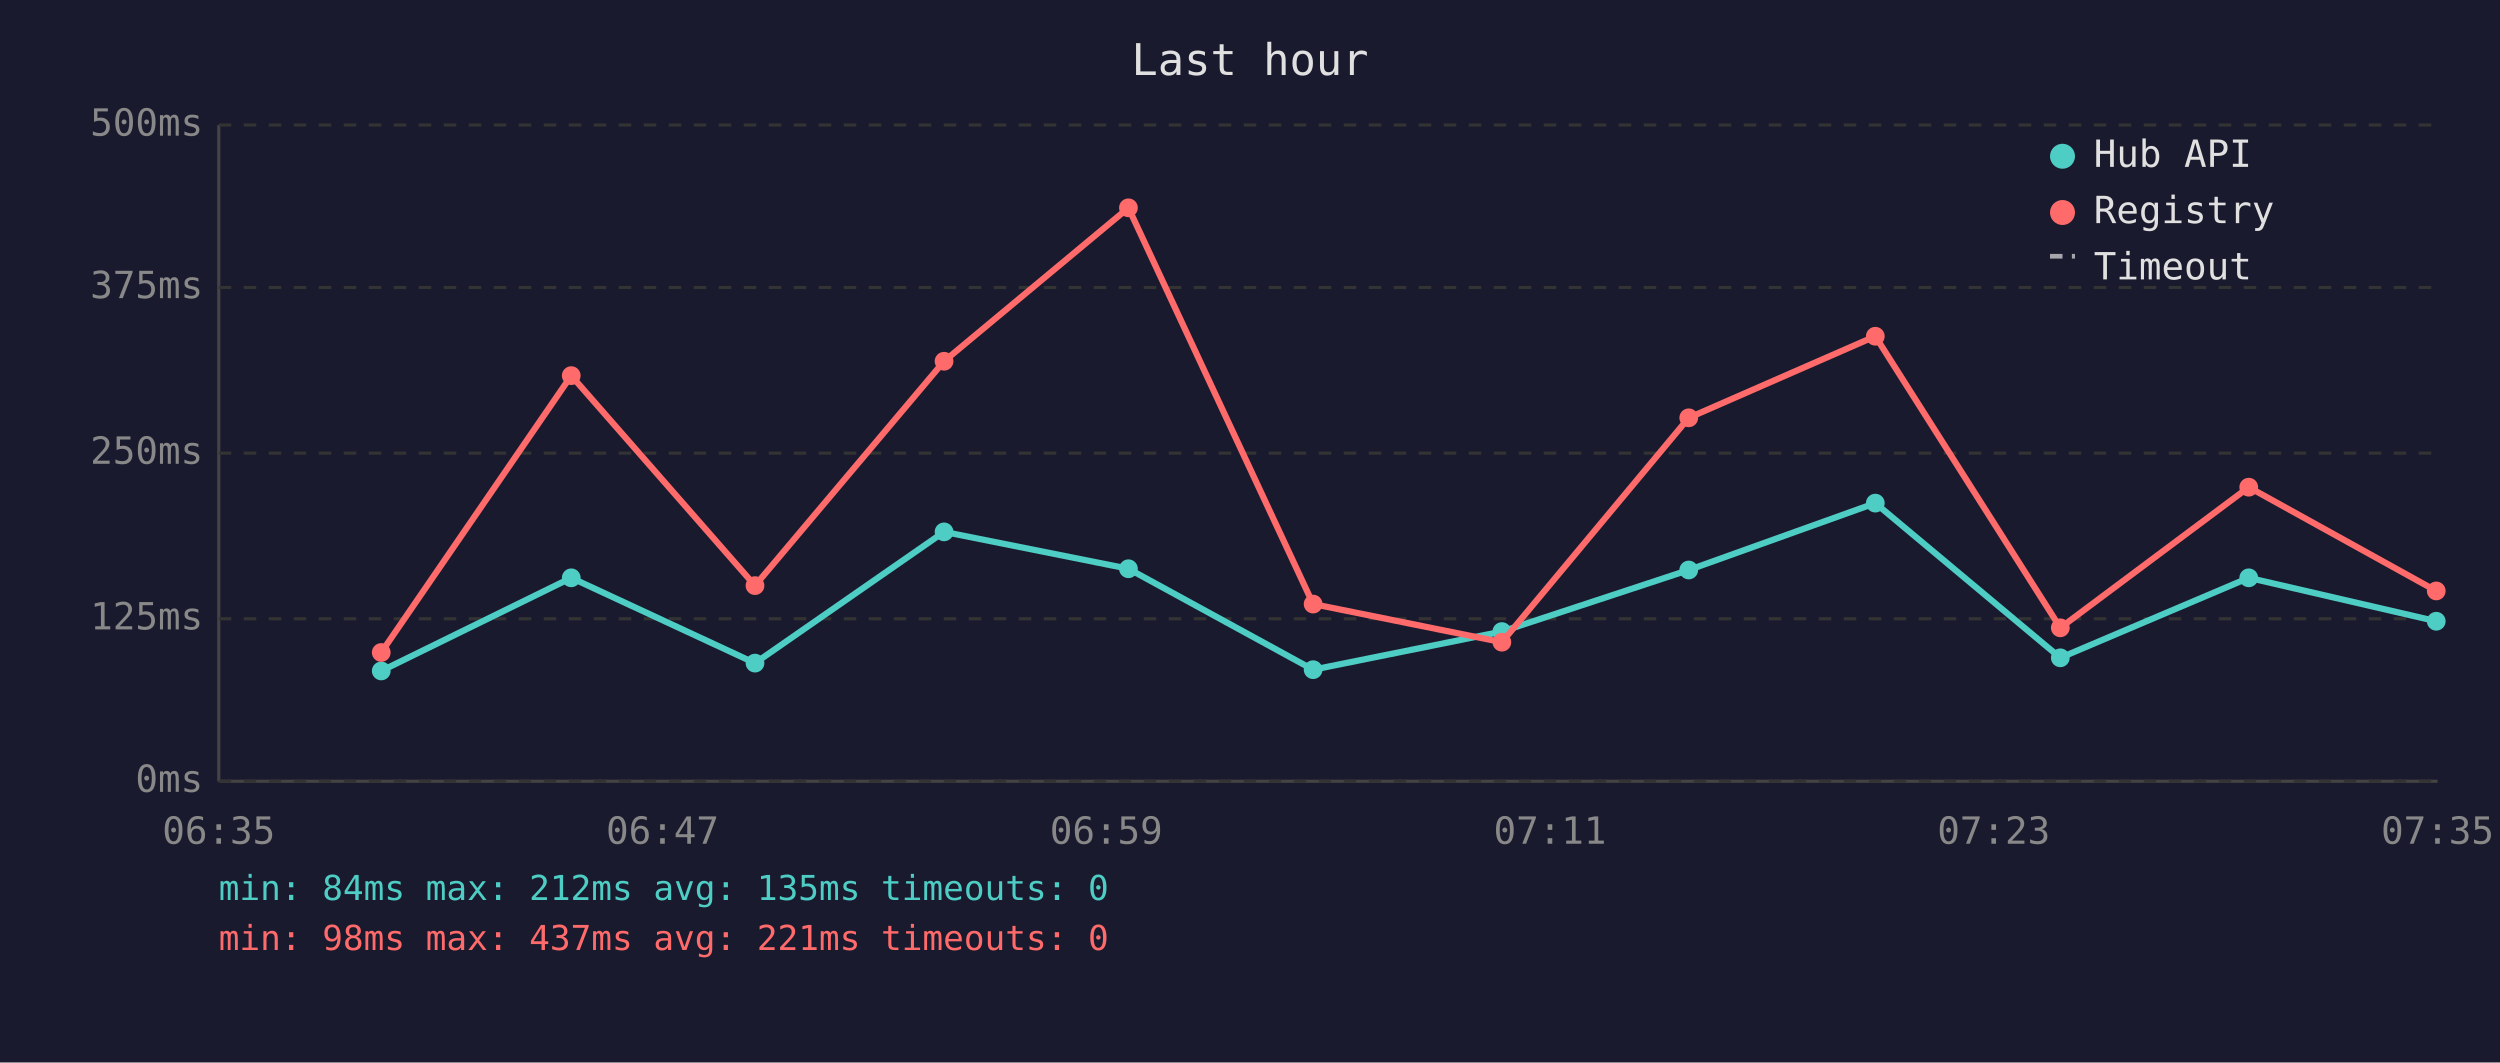
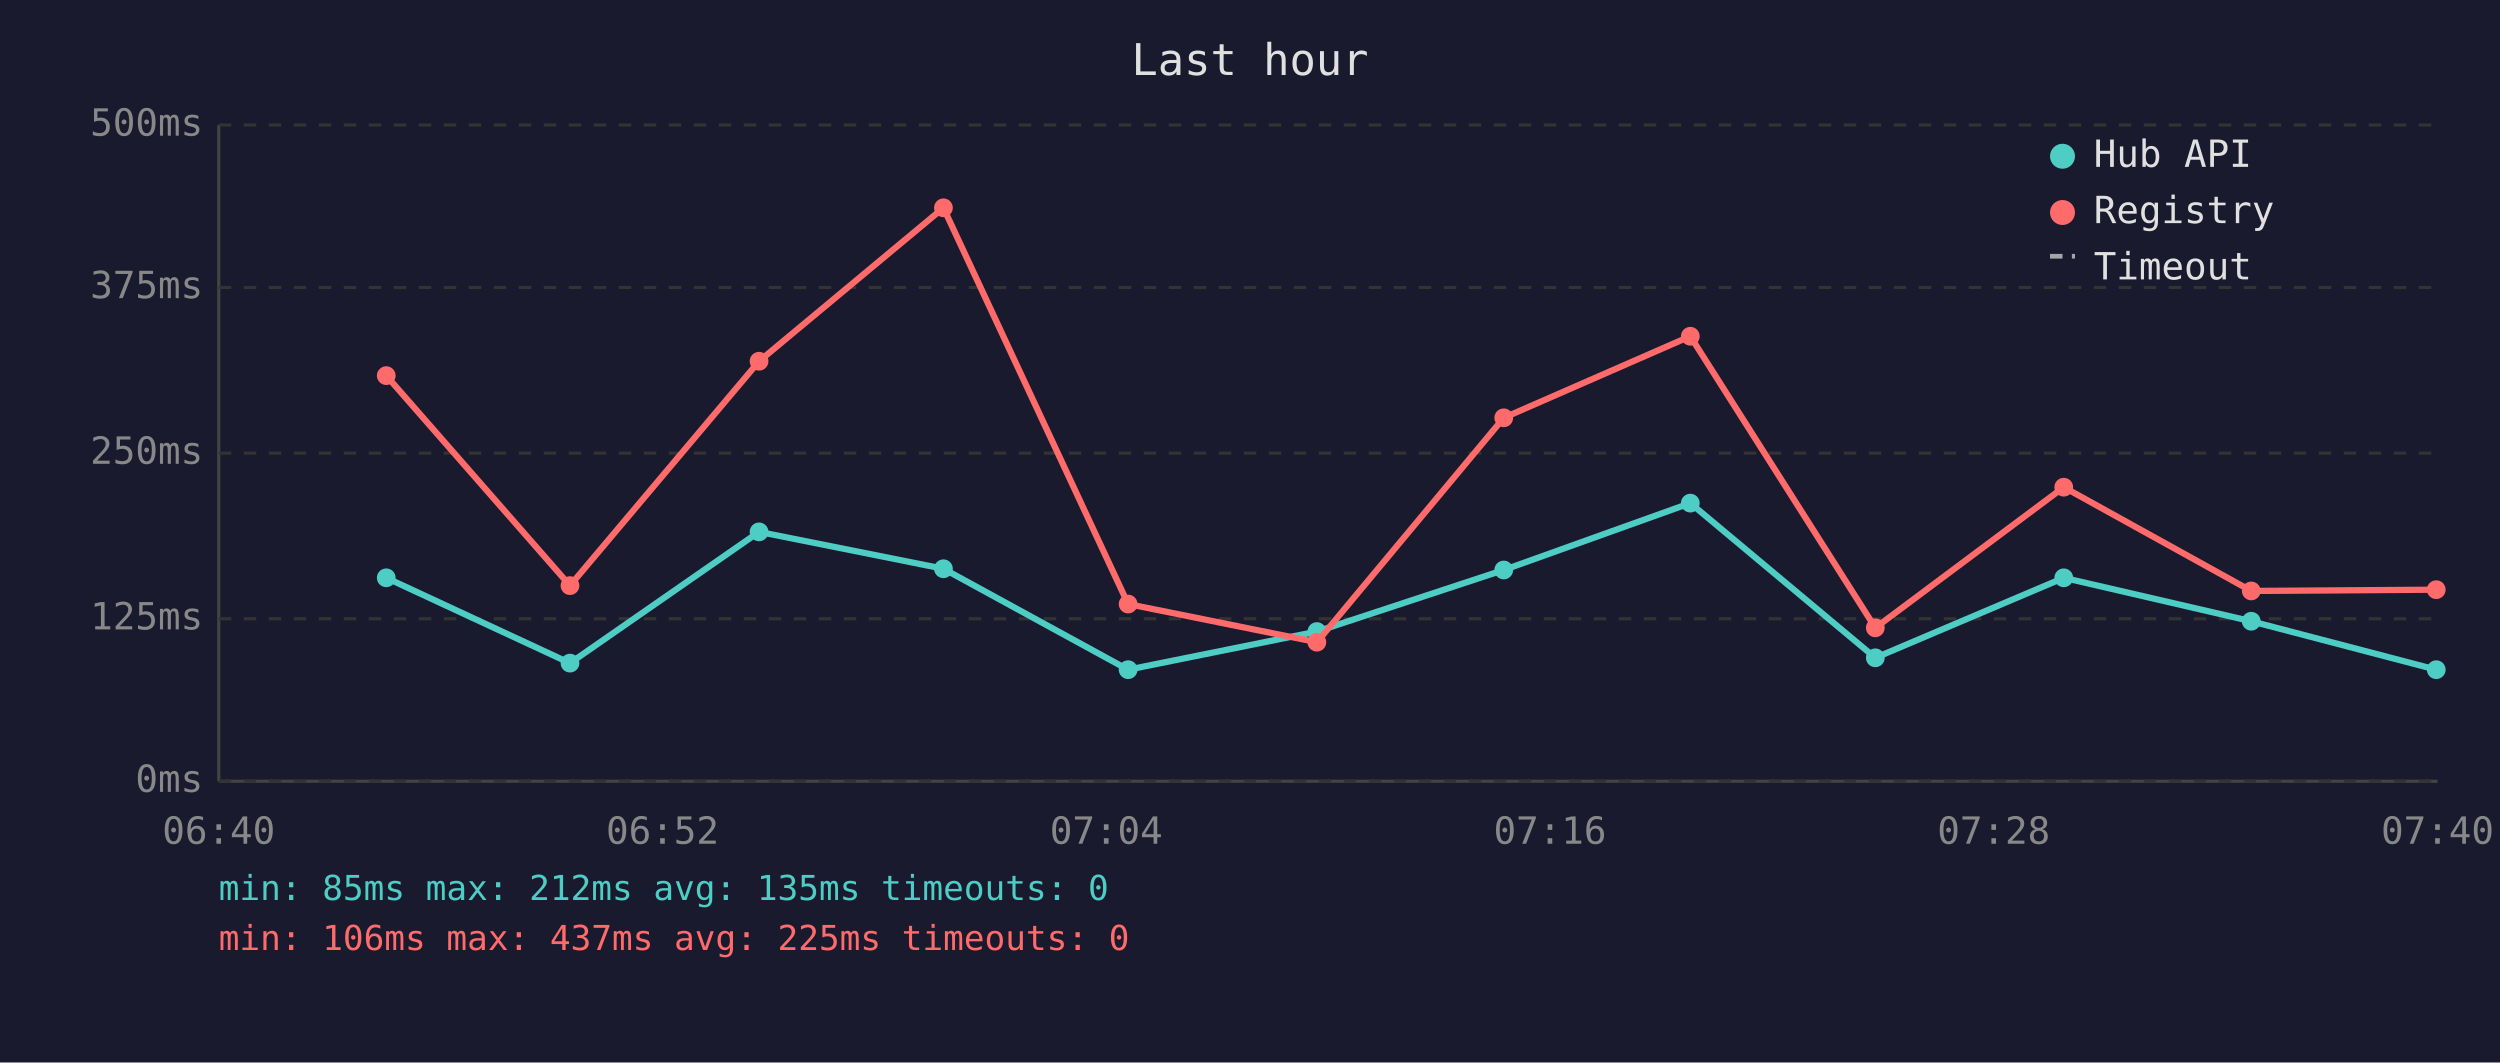
<svg xmlns="http://www.w3.org/2000/svg" viewBox="0 0 800 340" font-family="monospace" font-size="12">
  <rect width="800" height="340" fill="#1a1a2e" />
  <text x="400" y="24" fill="#e0e0e0" font-size="14" text-anchor="middle">Last hour</text>
  <line x1="70" y1="40" x2="70" y2="250" stroke="#444" stroke-width="1" />
  <line x1="70" y1="250" x2="780" y2="250" stroke="#444" stroke-width="1" />
  <line x1="70" y1="250" x2="780" y2="250" stroke="#333" stroke-width="1" stroke-dasharray="4" />
  <text x="65" y="250" fill="#888" text-anchor="end" dominant-baseline="middle">0ms</text>
  <line x1="70" y1="198" x2="780" y2="198" stroke="#333" stroke-width="1" stroke-dasharray="4" />
  <text x="65" y="198" fill="#888" text-anchor="end" dominant-baseline="middle">125ms</text>
  <line x1="70" y1="145" x2="780" y2="145" stroke="#333" stroke-width="1" stroke-dasharray="4" />
  <text x="65" y="145" fill="#888" text-anchor="end" dominant-baseline="middle">250ms</text>
  <line x1="70" y1="92" x2="780" y2="92" stroke="#333" stroke-width="1" stroke-dasharray="4" />
  <text x="65" y="92" fill="#888" text-anchor="end" dominant-baseline="middle">375ms</text>
  <line x1="70" y1="40" x2="780" y2="40" stroke="#333" stroke-width="1" stroke-dasharray="4" />
  <text x="65" y="40" fill="#888" text-anchor="end" dominant-baseline="middle">500ms</text>
-   <text x="70" y="270" fill="#888" text-anchor="middle">06:35</text>
-   <text x="212" y="270" fill="#888" text-anchor="middle">06:47</text>
-   <text x="354" y="270" fill="#888" text-anchor="middle">06:59</text>
-   <text x="496" y="270" fill="#888" text-anchor="middle">07:11</text>
-   <text x="638" y="270" fill="#888" text-anchor="middle">07:23</text>
-   <text x="780" y="270" fill="#888" text-anchor="middle">07:35</text>
-   <polyline points="122.0,214.7 182.8,184.9 241.6,212.2 302.1,170.2 361.1,182.0 420.2,214.3 480.6,202.1 540.4,182.4 600.1,161.0 659.3,210.5 719.6,184.9 779.6,198.8" fill="none" stroke="#4ecdc4" stroke-width="2" opacity="1" />
-   <circle cx="122.0" cy="214.7" r="3" fill="#4ecdc4" />
-   <circle cx="182.8" cy="184.9" r="3" fill="#4ecdc4" />
-   <circle cx="241.6" cy="212.2" r="3" fill="#4ecdc4" />
-   <circle cx="302.1" cy="170.2" r="3" fill="#4ecdc4" />
-   <circle cx="361.1" cy="182.0" r="3" fill="#4ecdc4" />
-   <circle cx="420.2" cy="214.3" r="3" fill="#4ecdc4" />
-   <circle cx="480.6" cy="202.1" r="3" fill="#4ecdc4" />
-   <circle cx="540.4" cy="182.4" r="3" fill="#4ecdc4" />
-   <circle cx="600.1" cy="161.0" r="3" fill="#4ecdc4" />
-   <circle cx="659.3" cy="210.5" r="3" fill="#4ecdc4" />
-   <circle cx="719.6" cy="184.9" r="3" fill="#4ecdc4" />
-   <circle cx="779.6" cy="198.8" r="3" fill="#4ecdc4" />
-   <polyline points="122.0,208.8 182.8,120.2 241.6,187.4 302.1,115.6 361.1,66.5 420.2,193.3 480.6,205.5 540.4,133.7 600.1,107.6 659.3,200.9 719.6,155.9 779.6,189.1" fill="none" stroke="#ff6b6b" stroke-width="2" opacity="1" />
-   <circle cx="122.0" cy="208.8" r="3" fill="#ff6b6b" />
-   <circle cx="182.8" cy="120.2" r="3" fill="#ff6b6b" />
-   <circle cx="241.6" cy="187.4" r="3" fill="#ff6b6b" />
-   <circle cx="302.1" cy="115.6" r="3" fill="#ff6b6b" />
-   <circle cx="361.1" cy="66.5" r="3" fill="#ff6b6b" />
-   <circle cx="420.2" cy="193.3" r="3" fill="#ff6b6b" />
-   <circle cx="480.6" cy="205.5" r="3" fill="#ff6b6b" />
-   <circle cx="540.4" cy="133.7" r="3" fill="#ff6b6b" />
-   <circle cx="600.1" cy="107.6" r="3" fill="#ff6b6b" />
-   <circle cx="659.3" cy="200.9" r="3" fill="#ff6b6b" />
-   <circle cx="719.6" cy="155.9" r="3" fill="#ff6b6b" />
-   <circle cx="779.6" cy="189.1" r="3" fill="#ff6b6b" />
+   <text x="70" y="270" fill="#888" text-anchor="middle">06:40</text>
+   <text x="212" y="270" fill="#888" text-anchor="middle">06:52</text>
+   <text x="354" y="270" fill="#888" text-anchor="middle">07:04</text>
+   <text x="496" y="270" fill="#888" text-anchor="middle">07:16</text>
+   <text x="638" y="270" fill="#888" text-anchor="middle">07:28</text>
+   <text x="780" y="270" fill="#888" text-anchor="middle">07:40</text>
+   <polyline points="123.6,184.9 182.4,212.2 242.9,170.2 301.9,182.0 361.0,214.3 421.4,202.1 481.2,182.4 540.9,161.0 600.1,210.5 660.4,184.9 720.4,198.8 779.6,214.3" fill="none" stroke="#4ecdc4" stroke-width="2" opacity="1" />
+   <circle cx="123.6" cy="184.9" r="3" fill="#4ecdc4" />
+   <circle cx="182.4" cy="212.2" r="3" fill="#4ecdc4" />
+   <circle cx="242.9" cy="170.2" r="3" fill="#4ecdc4" />
+   <circle cx="301.9" cy="182.0" r="3" fill="#4ecdc4" />
+   <circle cx="361.0" cy="214.3" r="3" fill="#4ecdc4" />
+   <circle cx="421.4" cy="202.1" r="3" fill="#4ecdc4" />
+   <circle cx="481.2" cy="182.4" r="3" fill="#4ecdc4" />
+   <circle cx="540.9" cy="161.0" r="3" fill="#4ecdc4" />
+   <circle cx="600.1" cy="210.5" r="3" fill="#4ecdc4" />
+   <circle cx="660.4" cy="184.9" r="3" fill="#4ecdc4" />
+   <circle cx="720.4" cy="198.8" r="3" fill="#4ecdc4" />
+   <circle cx="779.6" cy="214.3" r="3" fill="#4ecdc4" />
+   <polyline points="123.6,120.2 182.4,187.4 242.9,115.6 301.9,66.5 361.0,193.3 421.4,205.5 481.2,133.7 540.9,107.6 600.1,200.9 660.4,155.9 720.4,189.1 779.6,188.7" fill="none" stroke="#ff6b6b" stroke-width="2" opacity="1" />
+   <circle cx="123.6" cy="120.2" r="3" fill="#ff6b6b" />
+   <circle cx="182.4" cy="187.4" r="3" fill="#ff6b6b" />
+   <circle cx="242.9" cy="115.6" r="3" fill="#ff6b6b" />
+   <circle cx="301.9" cy="66.5" r="3" fill="#ff6b6b" />
+   <circle cx="361.0" cy="193.3" r="3" fill="#ff6b6b" />
+   <circle cx="421.4" cy="205.5" r="3" fill="#ff6b6b" />
+   <circle cx="481.2" cy="133.7" r="3" fill="#ff6b6b" />
+   <circle cx="540.9" cy="107.6" r="3" fill="#ff6b6b" />
+   <circle cx="600.1" cy="200.9" r="3" fill="#ff6b6b" />
+   <circle cx="660.4" cy="155.9" r="3" fill="#ff6b6b" />
+   <circle cx="720.4" cy="189.1" r="3" fill="#ff6b6b" />
+   <circle cx="779.6" cy="188.7" r="3" fill="#ff6b6b" />
  <circle cx="660" cy="50" r="4" fill="#4ecdc4" />
  <text x="670" y="50" fill="#e0e0e0" dominant-baseline="middle">Hub API</text>
  <circle cx="660" cy="68" r="4" fill="#ff6b6b" />
  <text x="670" y="68" fill="#e0e0e0" dominant-baseline="middle">Registry</text>
  <line x1="656" y1="82" x2="664" y2="82" stroke="#e0e0e0" stroke-width="1.5" stroke-dasharray="4,3" opacity="0.7" />
  <text x="670" y="86" fill="#e0e0e0" dominant-baseline="middle">Timeout</text>
-   <text x="70" y="288" fill="#4ecdc4" font-size="11">min: 84ms  max: 212ms  avg: 135ms  timeouts: 0</text>
-   <text x="70" y="304" fill="#ff6b6b" font-size="11">min: 98ms  max: 437ms  avg: 221ms  timeouts: 0</text>
+   <text x="70" y="288" fill="#4ecdc4" font-size="11">min: 85ms  max: 212ms  avg: 135ms  timeouts: 0</text>
+   <text x="70" y="304" fill="#ff6b6b" font-size="11">min: 106ms  max: 437ms  avg: 225ms  timeouts: 0</text>
</svg>
